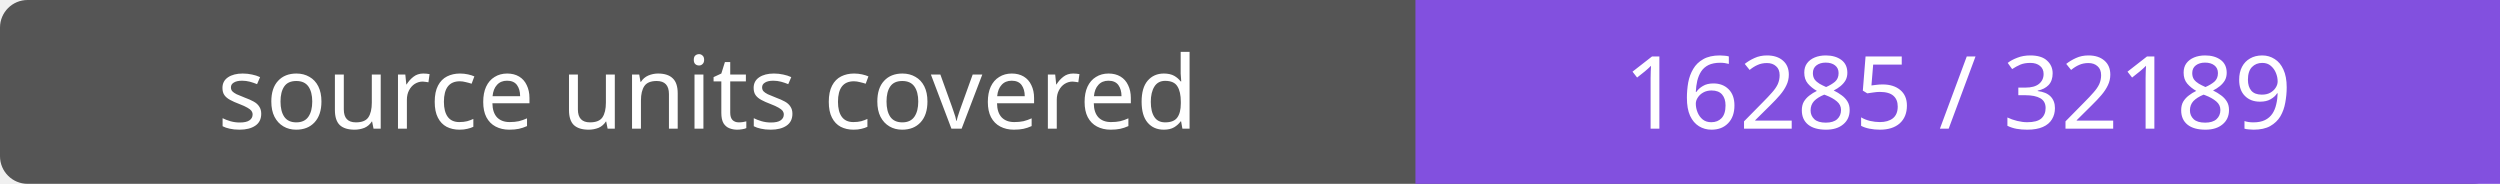
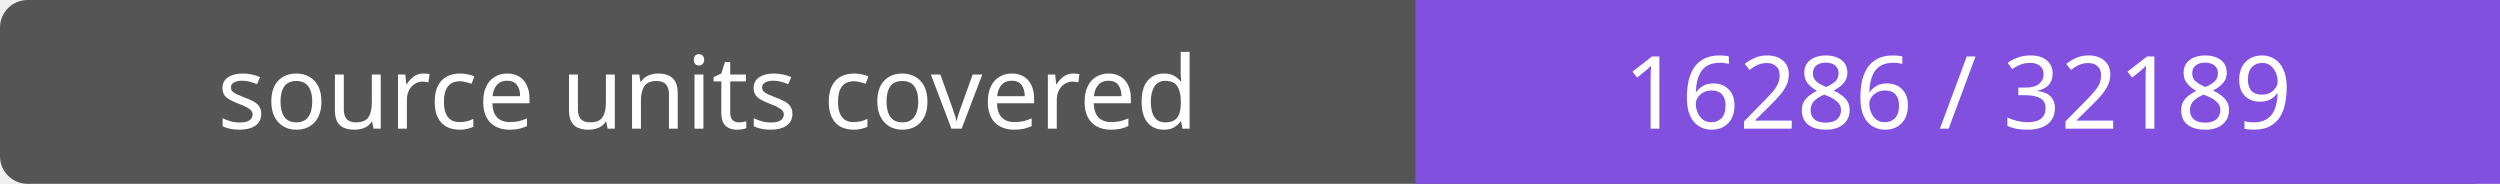
- <svg xmlns="http://www.w3.org/2000/svg" width="272" height="20" role="img" aria-label="source units covered: 16285 / 32189">
+ <svg xmlns="http://www.w3.org/2000/svg" width="272" height="20" role="img" aria-label="source units covered: 16286 / 32189">
  <rect width="272" height="20" rx="3" fill="#555" />
  <path fill="#8250df" d="M154 0h118v20H154z" />
  <g fill="#fff" text-anchor="middle" font-family="Verdana,sans-serif" font-size="11">
    <text x="77.0" y="14">source units covered</text>
-     <text x="213.0" y="14">16285 / 32189</text>
+     <text x="213.0" y="14">16286 / 32189</text>
  </g>
</svg>
